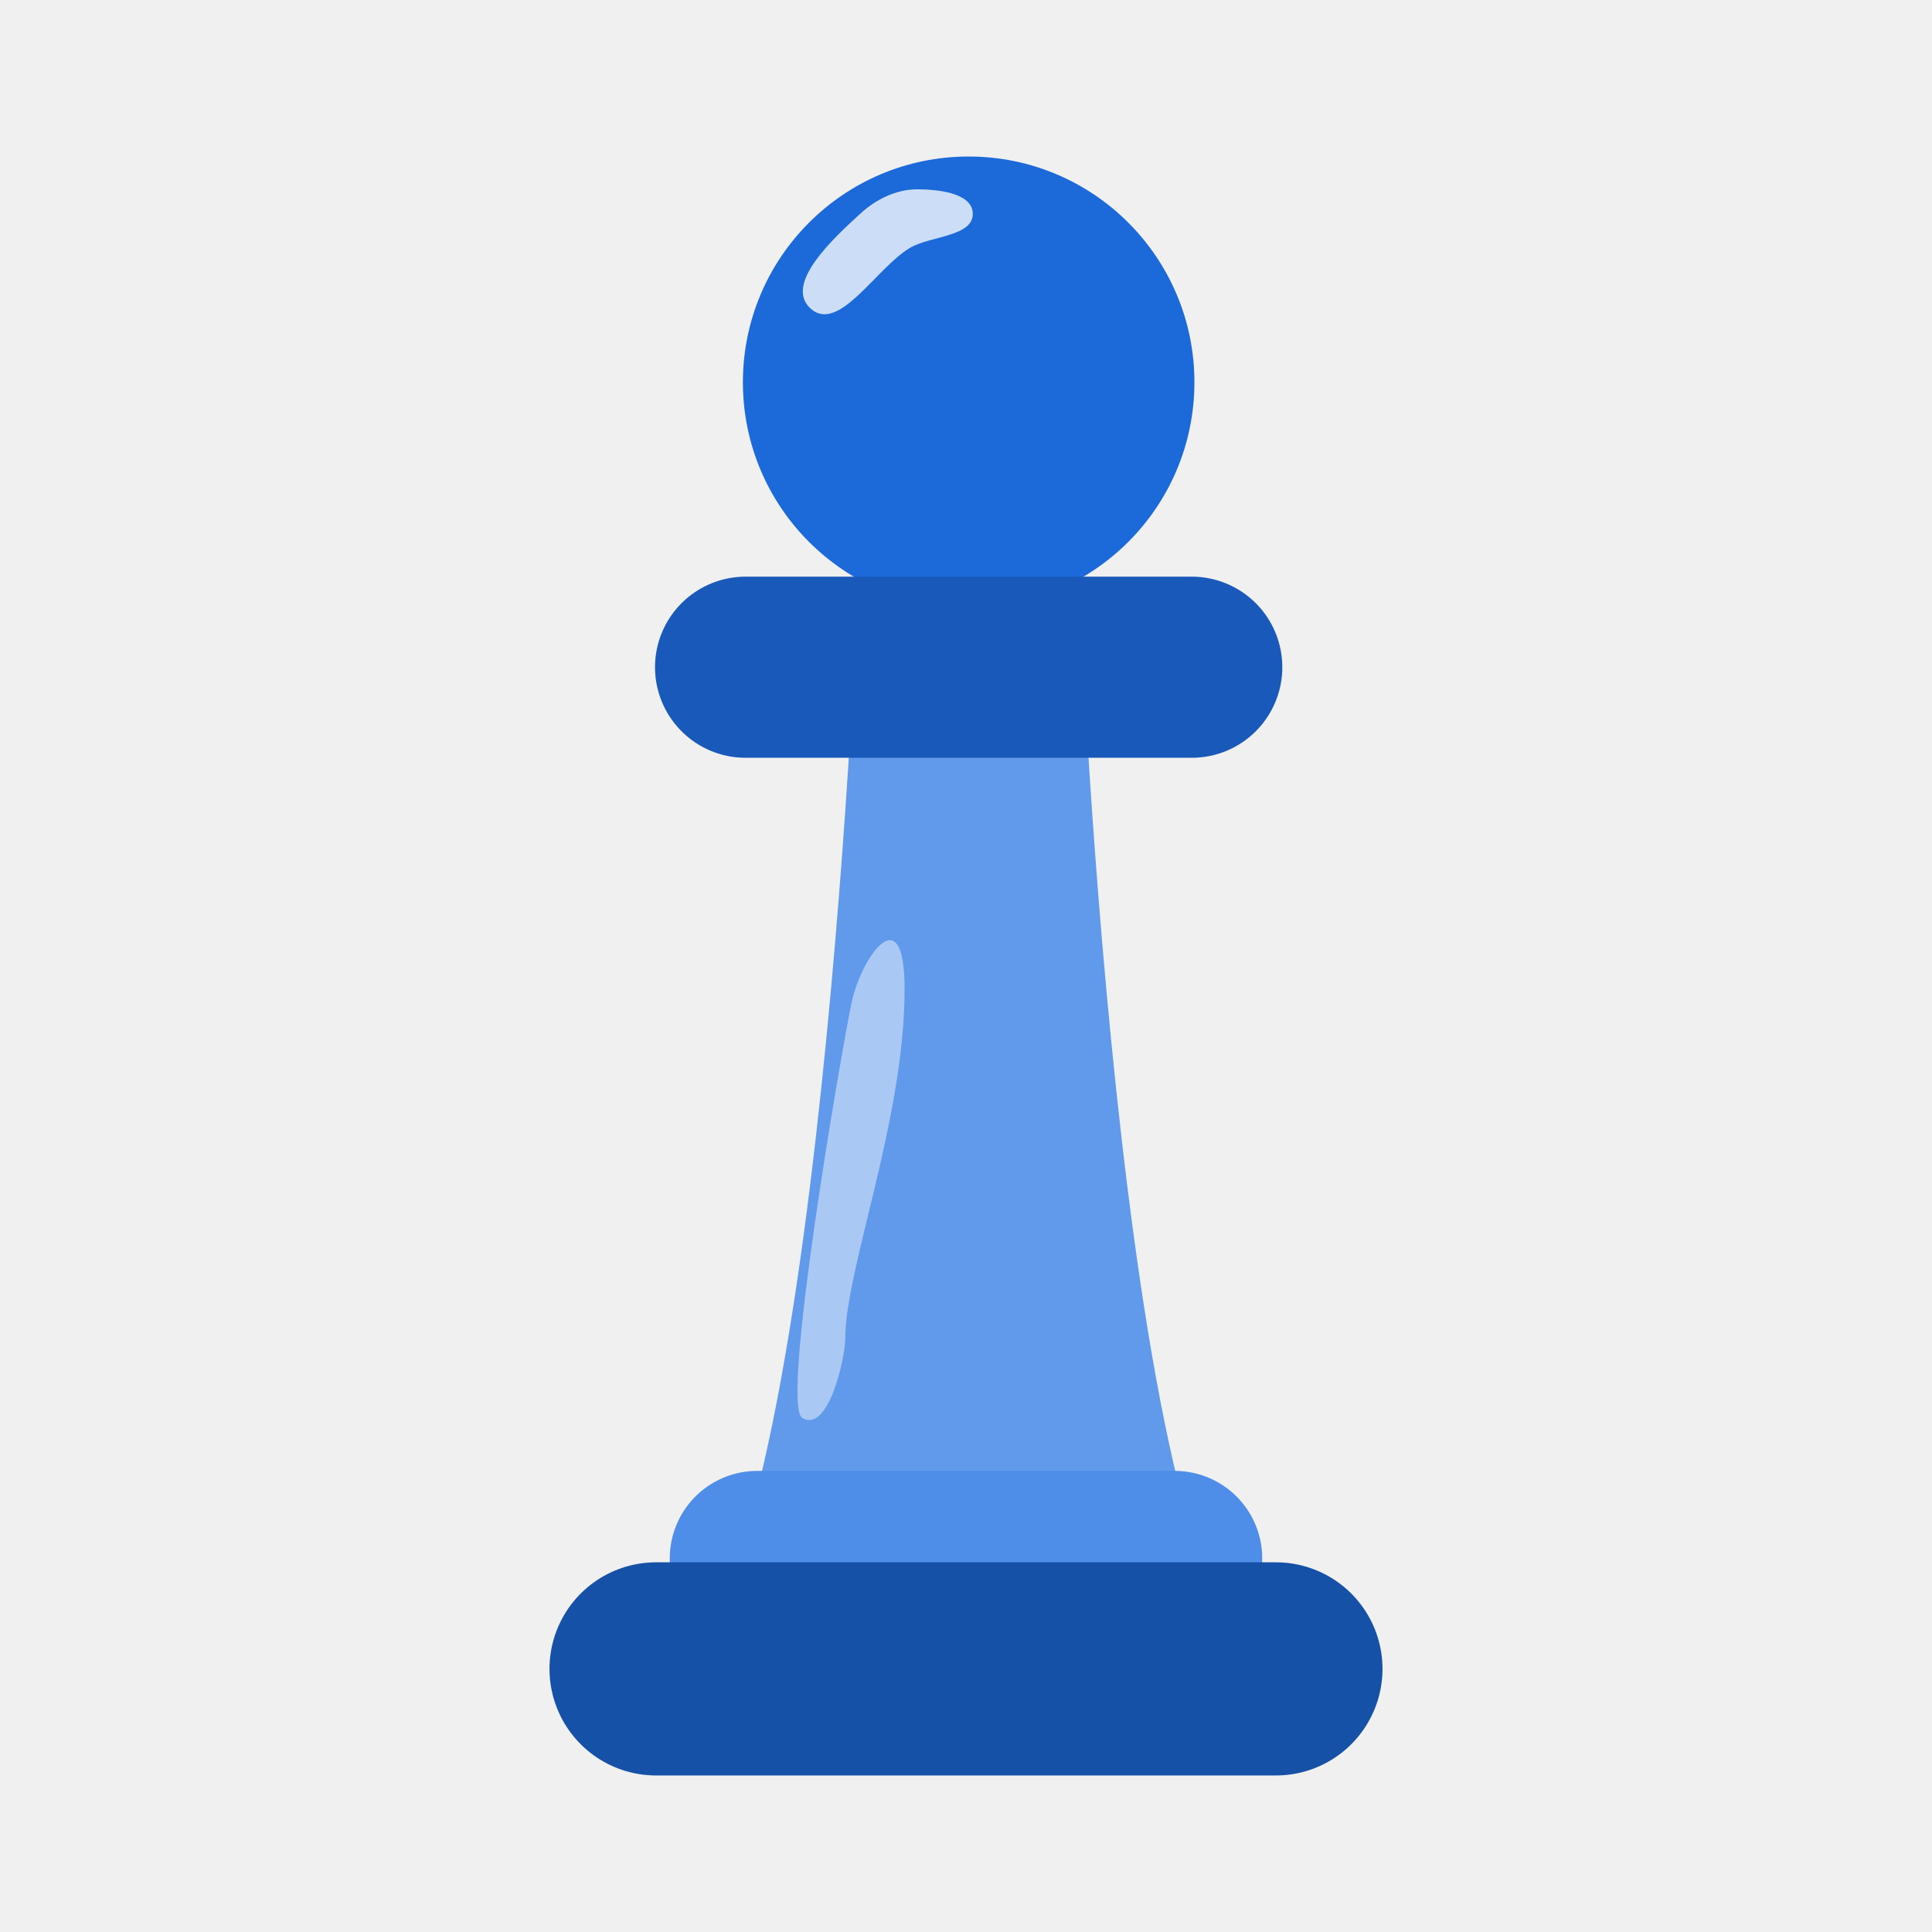
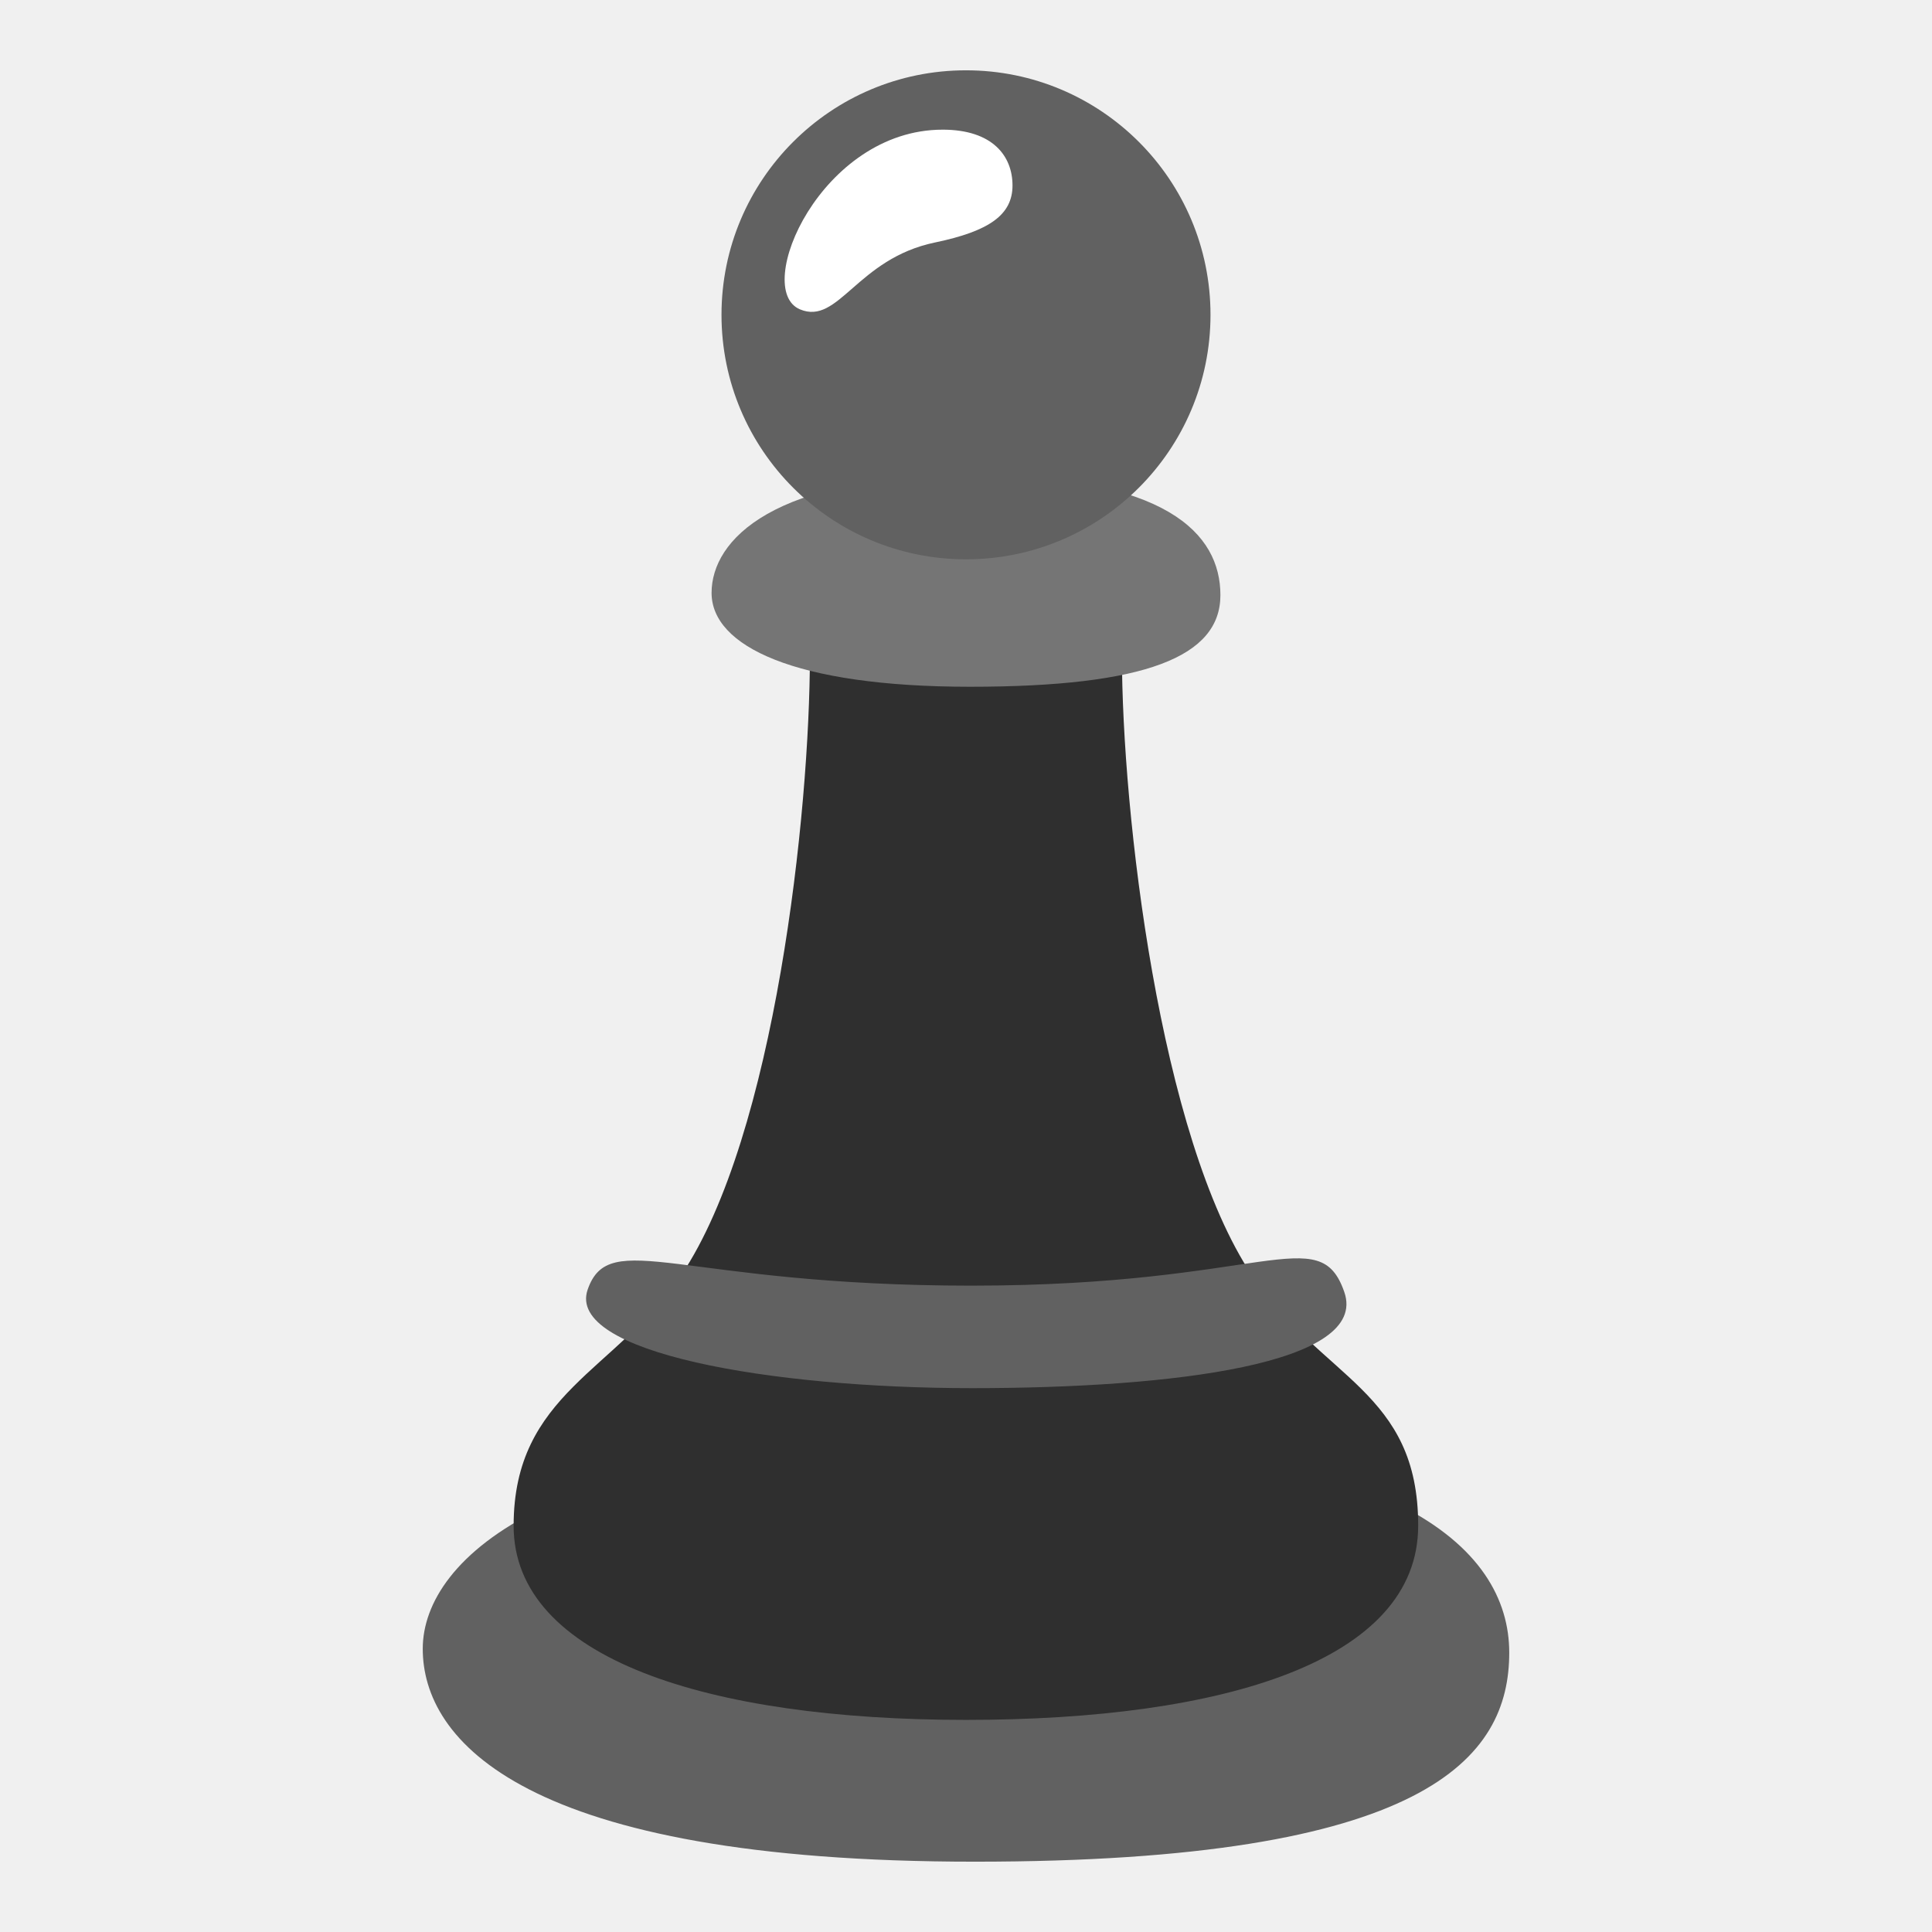
- <svg xmlns="http://www.w3.org/2000/svg" height="128" width="128">
-   <defs>
-     <linearGradient id="a">
-       <stop offset="0" />
-       <stop offset="1" stop-opacity="0" />
-     </linearGradient>
-   </defs>
-   <g transform="translate(.176 -2.575)">
-     <path d="M84.71 113.143c-10.458 0-13.31-70.289-13.31-70.289H56.6s-2.852 70.29-13.31 70.29z" fill="#6199eb" stroke-width="2.263" paint-order="stroke fill markers" />
-     <circle r="14.957" cy="27.902" cx="64" fill="#1c69d9" stroke-width="2.263" paint-order="stroke fill markers" />
-     <path d="M49.22 46.78h29.56" fill="none" stroke="#1859b9" stroke-width="12" stroke-linecap="round" />
-     <path d="M49.993 105.821h27.661" fill="none" stroke="#4e8de8" stroke-width="11.59" stroke-linecap="round" />
-     <path d="M43.29 113.143h41.067" fill="none" stroke="#1651a8" stroke-width="14.122" stroke-linecap="round" />
-     <path d="M60.542 15.119c-1.326.004-2.681.664-3.66 1.559-1.763 1.61-5.118 4.66-3.39 6.305 1.871 1.783 4.407-2.704 6.644-4 1.365-.791 4.224-.73 4.135-2.305-.075-1.345-2.381-1.564-3.729-1.56z" fill="#fff" fill-opacity=".776" />
+ <svg xmlns="http://www.w3.org/2000/svg" enable-background="new 0 0 128 128" viewBox="0 0 128 128" version="1.1" id="svg6321" xml:space="preserve">
+   <defs id="defs6325" />
+   <radialGradient id="e" cx="44.5" cy="89" r="30.537" gradientUnits="userSpaceOnUse">
+     <stop stop-color="#757575" offset="0" id="stop6274" />
+     <stop stop-color="#1A1A1A" offset="1" id="stop6276" />
+   </radialGradient>
+   <linearGradient id="d" x1="64" x2="64" y1="113.25" y2="122.25" gradientUnits="userSpaceOnUse">
+     <stop stop-color="#757575" offset="0" id="stop6281" />
+     <stop stop-color="#6D6D6D" offset=".052" id="stop6283" />
+     <stop stop-color="#494949" offset=".328" id="stop6285" />
+     <stop stop-color="#2F2F2F" offset=".586" id="stop6287" />
+     <stop stop-color="#202020" offset=".817" id="stop6289" />
+     <stop stop-color="#1A1A1A" offset="1" id="stop6291" />
+   </linearGradient>
+   <linearGradient id="c" x1="64" x2="64" y1="76.583" y2="86.596" gradientUnits="userSpaceOnUse">
+     <stop stop-color="#696969" offset=".002" id="stop6296" />
+     <stop stop-color="#1A1A1A" offset="1" id="stop6298" />
+   </linearGradient>
+   <linearGradient id="b" x1="64" x2="64" y1="34.75" y2="49.852" gradientUnits="userSpaceOnUse">
+     <stop stop-color="#757575" offset="0" id="stop6303" />
+     <stop stop-color="#1A1A1A" offset="1" id="stop6305" />
+   </linearGradient>
+   <radialGradient id="a" cx="59.75" cy="15.25" r="21.408" gradientUnits="userSpaceOnUse">
+     <stop stop-color="#757575" offset=".151" id="stop6310" />
+     <stop stop-color="#1C1C1C" offset=".998" id="stop6312" />
+   </radialGradient>
+   <g id="g4" transform="matrix(0.923011,0,0,0.923011,4.927295,0.9660684)" style="stroke-width:1.083">
+     <path style="opacity:1;fill:#616161;fill-opacity:1;stroke:none;stroke-width:6.5;stroke-linecap:round" d="m 64.615,102.057 c -30.137,0 -39.609,8.701 -39.609,15.244 0,6.543 7.162,15.282 39.622,15.282 32.459,0 38.365,-7.431 38.365,-15.007 0,-7.576 -8.242,-15.519 -38.378,-15.519 z" id="path2" />
+     <path d="m 96.458,108.465 c 0,-9.693 -6.923,-10.518 -11.903,-17.928 -6.664,-9.914 -9.363,-33.297 -9.363,-44.593 0,-11.227 -6.304,-14.686 -11.198,-14.684 -4.893,0.002 -11.198,2.404 -11.198,14.692 0,11.297 -2.508,34.521 -9.236,44.53 -4.629,6.887 -12.031,8.473 -12.031,17.989 0,9.516 13.911,13.934 32.464,13.934 18.553,0 32.464,-4.248 32.464,-13.941 z" fill="url(#e)" id="path6279" style="fill:#2f2f2f;fill-opacity:1;stroke-width:1.083" />
+     <path style="opacity:1;fill:#757575;fill-opacity:1;stroke:none;stroke-width:6.5;stroke-linecap:round" d="m 64.288,33.057 c -14.114,0 -18.55,4.641 -18.55,8.454 0,3.812 5.944,6.737 18.556,6.737 12.612,0 17.967,-2.162 17.967,-6.576 0,-4.414 -3.86,-8.614 -17.973,-8.614 z" id="path1" />
+     <circle cx="64" cy="21.55" r="17.55" fill="url(#a)" id="circle6315" style="fill:#616161;fill-opacity:1;stroke-width:1.083" />
+     <path style="opacity:1;fill:#616161;fill-opacity:1;stroke:none;stroke-width:6.5;stroke-linecap:round" d="m 64.427,91.236 c -20.987,0 -26.013,-4.237 -27.583,0.281 -1.57,4.518 13.133,7.076 27.592,7.076 14.459,0 28.509,-1.745 26.717,-6.902 -1.792,-5.157 -5.739,-0.456 -26.726,-0.456 z" id="path3" />
+     <path style="opacity:1;fill:#ffffff;fill-opacity:1;stroke:none;stroke-width:6.5;stroke-linecap:round" d="m 62.317,8.261 c -8.716,0 -13.676,11.455 -10.233,12.898 2.777,1.164 4.076,-3.632 9.686,-4.8 3.906,-0.813 5.568,-1.989 5.568,-4.094 0,-2.104 -1.416,-4.005 -5.02,-4.005 z" id="path4" />
  </g>
-   <path d="M56.407 66.482c-.767 3.766-4.704 26.61-3.254 27.463 1.74 1.025 2.847-4 2.847-5.269 0-4.584 3.932-14.482 3.932-23.152 0-6.235-2.91-2.064-3.525.958z" fill="#fff" fill-opacity=".461" stroke-width="1.085" />
</svg>
